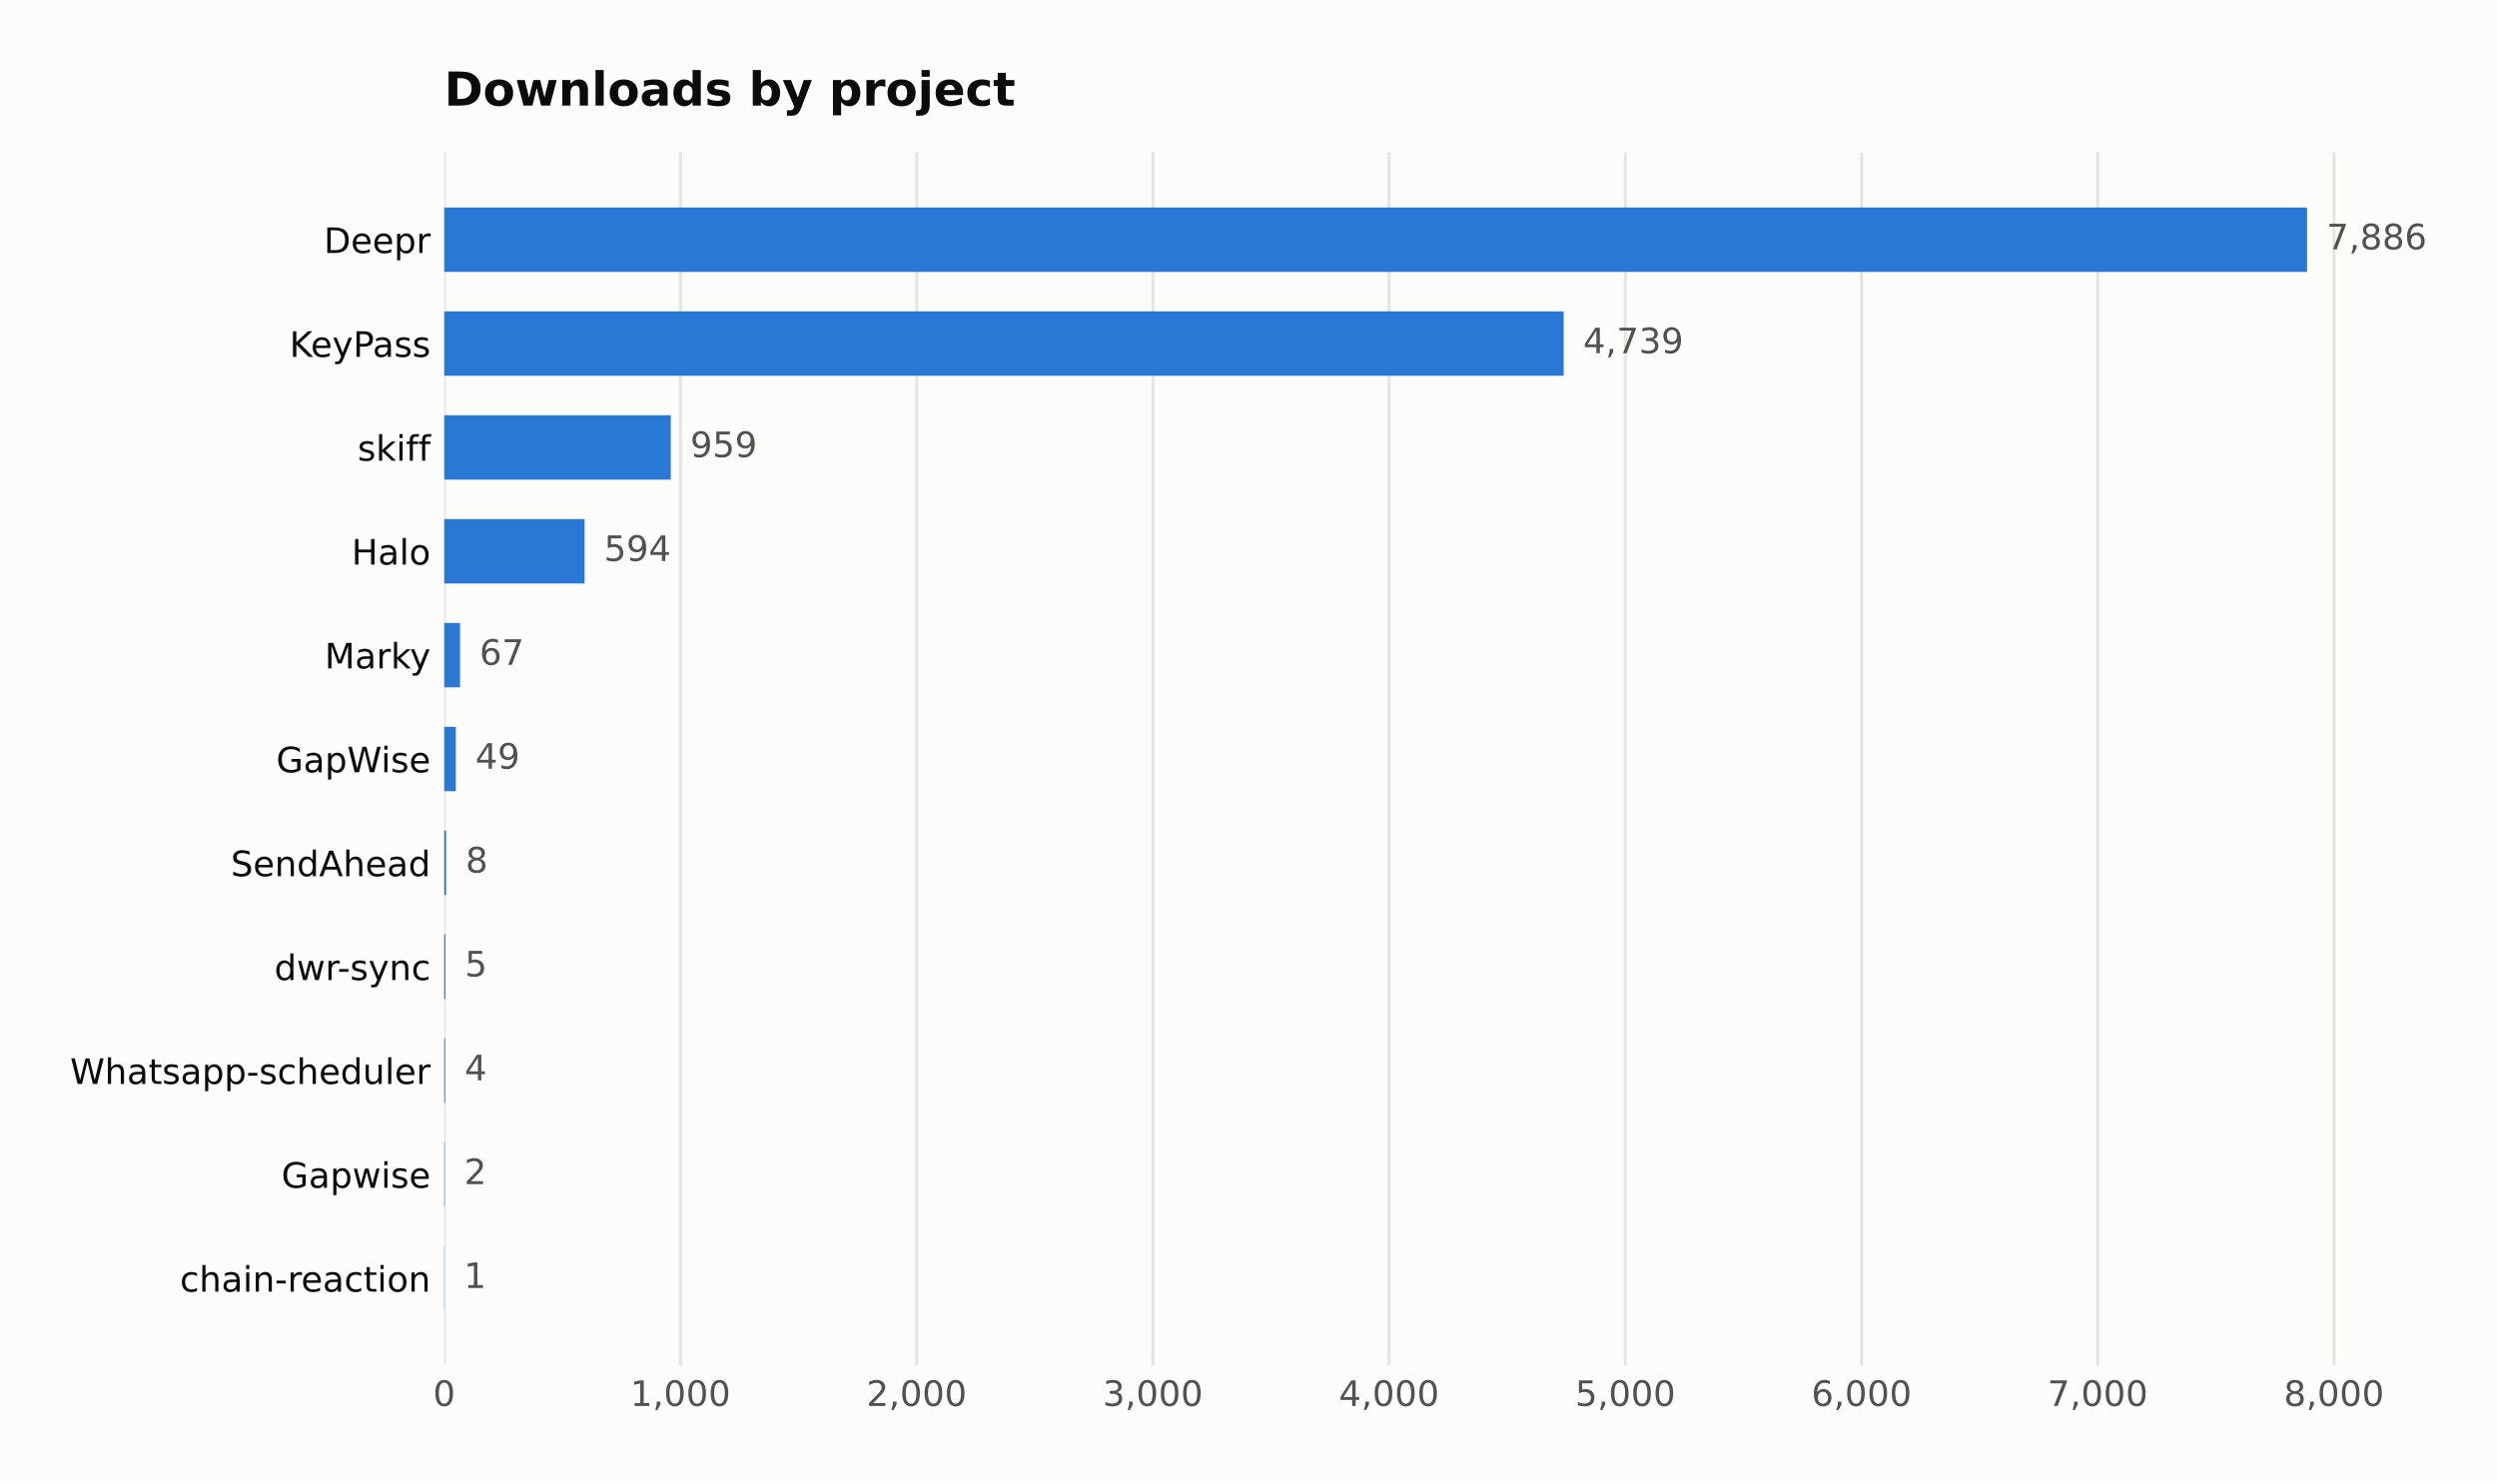
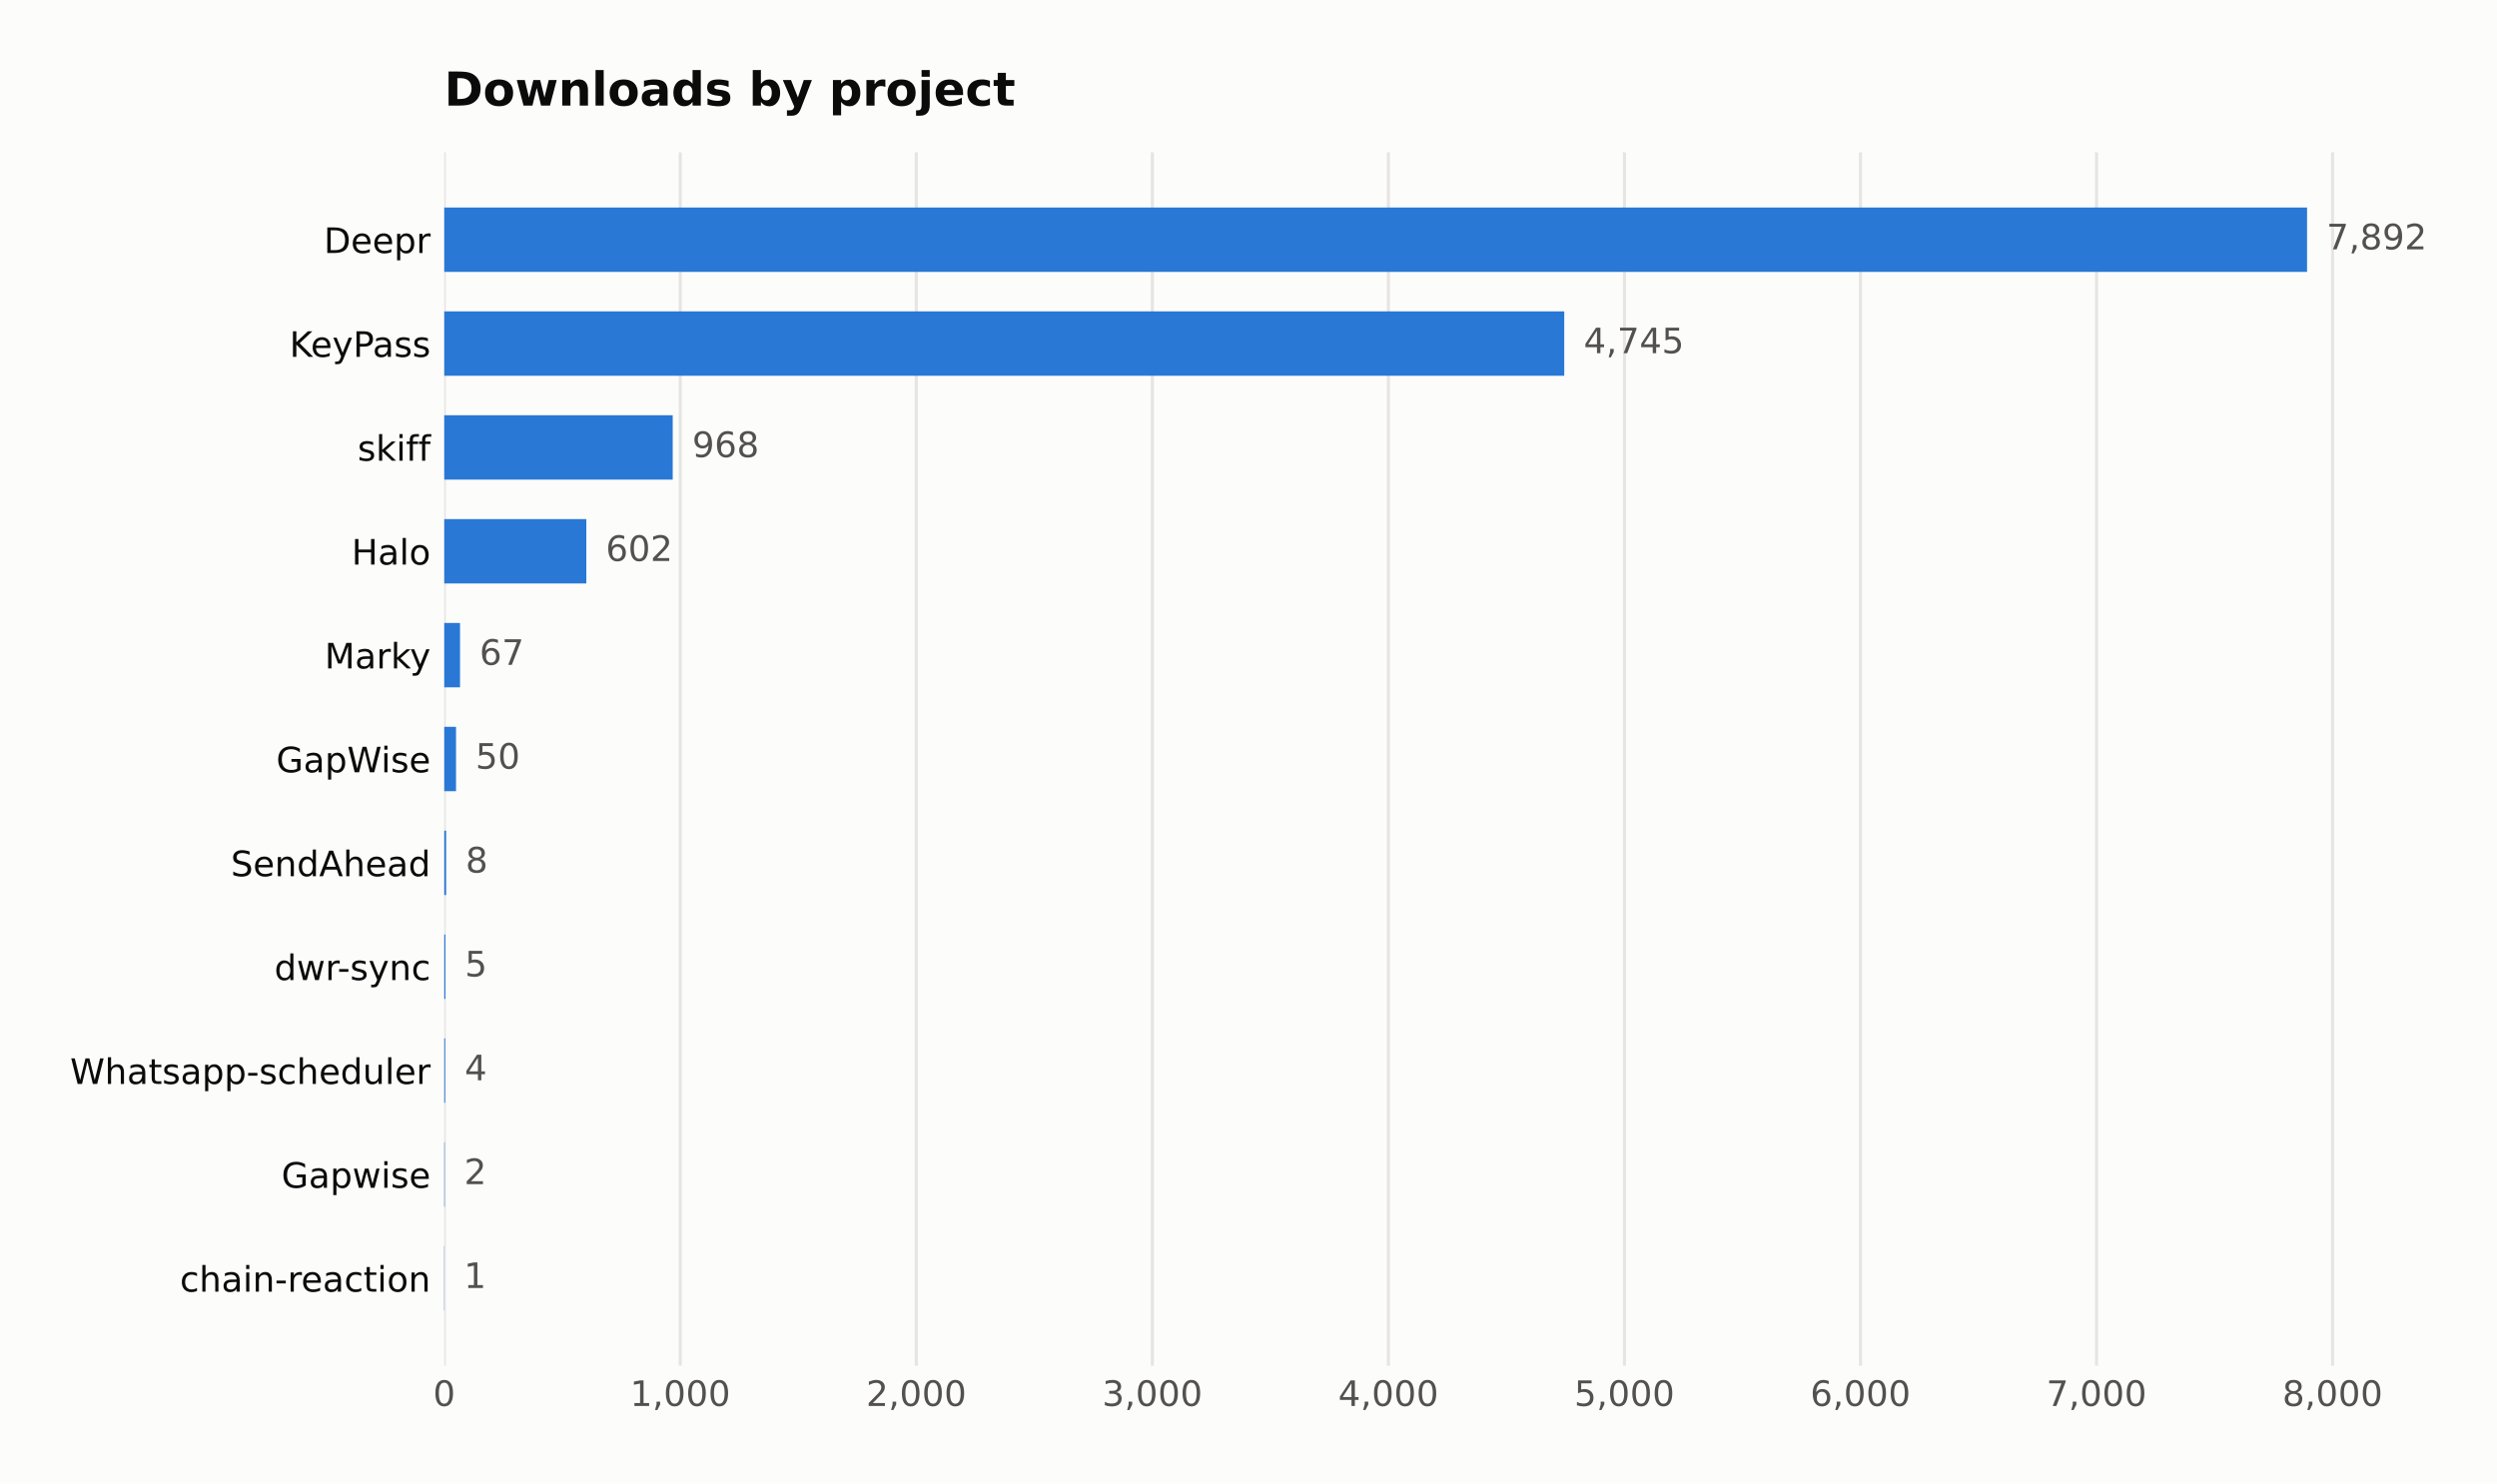
<svg xmlns="http://www.w3.org/2000/svg" width="641.109pt" height="380.901pt" viewBox="0 0 641.109 380.901" version="1.1">
  <defs>
    <style type="text/css">*{stroke-linejoin: round; stroke-linecap: butt}</style>
  </defs>
  <g id="figure_1">
    <g id="patch_1">
      <path d="M 0 380.901  L 641.109 380.901  L 641.109 0  L 0 0  z " style="fill: #fcfcfb" />
    </g>
    <g id="axes_1">
      <g id="patch_2">
        <path d="M 114.058 350.691  L 616.258 350.691  L 616.258 39.118  L 114.058 39.118  z " style="fill: #fcfcfb" />
      </g>
      <g id="matplotlib.axis_1">
        <g id="xtick_1">
          <g id="line2d_1">
-             <path d="M 114.058 350.691  L 114.058 39.118  " clip-path="url(#p3d9131ad5e)" style="fill: none; stroke: #e6e5e1; stroke-width: 0.8; stroke-linecap: square" />
+             <path d="M 114.058 350.691  L 114.058 39.118  " clip-path="url(#p143e7c2444)" style="fill: none; stroke: #e6e5e1; stroke-width: 0.8; stroke-linecap: square" />
          </g>
          <g id="line2d_2" />
          <g id="text_1">
            <text style="fill: #52514e; font: 9px 'DejaVu Sans'; text-anchor: middle" x="114.058" y="361.03" transform="rotate(-0 114.058 361.0295)">0</text>
          </g>
        </g>
        <g id="xtick_2">
          <g id="line2d_3">
-             <path d="M 174.708 350.691  L 174.708 39.118  " clip-path="url(#p3d9131ad5e)" style="fill: none; stroke: #e6e5e1; stroke-width: 0.8; stroke-linecap: square" />
+             <path d="M 174.662 350.691  L 174.662 39.118  " clip-path="url(#p143e7c2444)" style="fill: none; stroke: #e6e5e1; stroke-width: 0.8; stroke-linecap: square" />
          </g>
          <g id="line2d_4" />
          <g id="text_2">
-             <text style="fill: #52514e; font: 9px 'DejaVu Sans'; text-anchor: middle" x="174.708" y="361.03" transform="rotate(-0 174.7079 361.0295)">1,000</text>
+             <text style="fill: #52514e; font: 9px 'DejaVu Sans'; text-anchor: middle" x="174.662" y="361.03" transform="rotate(-0 174.6618 361.0295)">1,000</text>
          </g>
        </g>
        <g id="xtick_3">
          <g id="line2d_5">
-             <path d="M 235.358 350.691  L 235.358 39.118  " clip-path="url(#p3d9131ad5e)" style="fill: none; stroke: #e6e5e1; stroke-width: 0.8; stroke-linecap: square" />
+             <path d="M 235.266 350.691  L 235.266 39.118  " clip-path="url(#p143e7c2444)" style="fill: none; stroke: #e6e5e1; stroke-width: 0.8; stroke-linecap: square" />
          </g>
          <g id="line2d_6" />
          <g id="text_3">
-             <text style="fill: #52514e; font: 9px 'DejaVu Sans'; text-anchor: middle" x="235.358" y="361.03" transform="rotate(-0 235.3579 361.0295)">2,000</text>
+             <text style="fill: #52514e; font: 9px 'DejaVu Sans'; text-anchor: middle" x="235.266" y="361.03" transform="rotate(-0 235.2657 361.0295)">2,000</text>
          </g>
        </g>
        <g id="xtick_4">
          <g id="line2d_7">
-             <path d="M 296.008 350.691  L 296.008 39.118  " clip-path="url(#p3d9131ad5e)" style="fill: none; stroke: #e6e5e1; stroke-width: 0.8; stroke-linecap: square" />
+             <path d="M 295.87 350.691  L 295.87 39.118  " clip-path="url(#p143e7c2444)" style="fill: none; stroke: #e6e5e1; stroke-width: 0.8; stroke-linecap: square" />
          </g>
          <g id="line2d_8" />
          <g id="text_4">
-             <text style="fill: #52514e; font: 9px 'DejaVu Sans'; text-anchor: middle" x="296.008" y="361.03" transform="rotate(-0 296.0079 361.0295)">3,000</text>
+             <text style="fill: #52514e; font: 9px 'DejaVu Sans'; text-anchor: middle" x="295.87" y="361.03" transform="rotate(-0 295.8696 361.0295)">3,000</text>
          </g>
        </g>
        <g id="xtick_5">
          <g id="line2d_9">
-             <path d="M 356.658 350.691  L 356.658 39.118  " clip-path="url(#p3d9131ad5e)" style="fill: none; stroke: #e6e5e1; stroke-width: 0.8; stroke-linecap: square" />
+             <path d="M 356.473 350.691  L 356.473 39.118  " clip-path="url(#p143e7c2444)" style="fill: none; stroke: #e6e5e1; stroke-width: 0.8; stroke-linecap: square" />
          </g>
          <g id="line2d_10" />
          <g id="text_5">
-             <text style="fill: #52514e; font: 9px 'DejaVu Sans'; text-anchor: middle" x="356.658" y="361.03" transform="rotate(-0 356.6579 361.0295)">4,000</text>
+             <text style="fill: #52514e; font: 9px 'DejaVu Sans'; text-anchor: middle" x="356.473" y="361.03" transform="rotate(-0 356.4734 361.0295)">4,000</text>
          </g>
        </g>
        <g id="xtick_6">
          <g id="line2d_11">
-             <path d="M 417.308 350.691  L 417.308 39.118  " clip-path="url(#p3d9131ad5e)" style="fill: none; stroke: #e6e5e1; stroke-width: 0.8; stroke-linecap: square" />
+             <path d="M 417.077 350.691  L 417.077 39.118  " clip-path="url(#p143e7c2444)" style="fill: none; stroke: #e6e5e1; stroke-width: 0.8; stroke-linecap: square" />
          </g>
          <g id="line2d_12" />
          <g id="text_6">
-             <text style="fill: #52514e; font: 9px 'DejaVu Sans'; text-anchor: middle" x="417.308" y="361.03" transform="rotate(-0 417.3079 361.0295)">5,000</text>
+             <text style="fill: #52514e; font: 9px 'DejaVu Sans'; text-anchor: middle" x="417.077" y="361.03" transform="rotate(-0 417.0773 361.0295)">5,000</text>
          </g>
        </g>
        <g id="xtick_7">
          <g id="line2d_13">
-             <path d="M 477.958 350.691  L 477.958 39.118  " clip-path="url(#p3d9131ad5e)" style="fill: none; stroke: #e6e5e1; stroke-width: 0.8; stroke-linecap: square" />
+             <path d="M 477.681 350.691  L 477.681 39.118  " clip-path="url(#p143e7c2444)" style="fill: none; stroke: #e6e5e1; stroke-width: 0.8; stroke-linecap: square" />
          </g>
          <g id="line2d_14" />
          <g id="text_7">
-             <text style="fill: #52514e; font: 9px 'DejaVu Sans'; text-anchor: middle" x="477.958" y="361.03" transform="rotate(-0 477.9578 361.0295)">6,000</text>
+             <text style="fill: #52514e; font: 9px 'DejaVu Sans'; text-anchor: middle" x="477.681" y="361.03" transform="rotate(-0 477.6812 361.0295)">6,000</text>
          </g>
        </g>
        <g id="xtick_8">
          <g id="line2d_15">
-             <path d="M 538.608 350.691  L 538.608 39.118  " clip-path="url(#p3d9131ad5e)" style="fill: none; stroke: #e6e5e1; stroke-width: 0.8; stroke-linecap: square" />
+             <path d="M 538.285 350.691  L 538.285 39.118  " clip-path="url(#p143e7c2444)" style="fill: none; stroke: #e6e5e1; stroke-width: 0.8; stroke-linecap: square" />
          </g>
          <g id="line2d_16" />
          <g id="text_8">
-             <text style="fill: #52514e; font: 9px 'DejaVu Sans'; text-anchor: middle" x="538.608" y="361.03" transform="rotate(-0 538.6078 361.0295)">7,000</text>
+             <text style="fill: #52514e; font: 9px 'DejaVu Sans'; text-anchor: middle" x="538.285" y="361.03" transform="rotate(-0 538.285 361.0295)">7,000</text>
          </g>
        </g>
        <g id="xtick_9">
          <g id="line2d_17">
-             <path d="M 599.258 350.691  L 599.258 39.118  " clip-path="url(#p3d9131ad5e)" style="fill: none; stroke: #e6e5e1; stroke-width: 0.8; stroke-linecap: square" />
+             <path d="M 598.889 350.691  L 598.889 39.118  " clip-path="url(#p143e7c2444)" style="fill: none; stroke: #e6e5e1; stroke-width: 0.8; stroke-linecap: square" />
          </g>
          <g id="line2d_18" />
          <g id="text_9">
-             <text style="fill: #52514e; font: 9px 'DejaVu Sans'; text-anchor: middle" x="599.258" y="361.03" transform="rotate(-0 599.2578 361.0295)">8,000</text>
+             <text style="fill: #52514e; font: 9px 'DejaVu Sans'; text-anchor: middle" x="598.889" y="361.03" transform="rotate(-0 598.8889 361.0295)">8,000</text>
          </g>
        </g>
      </g>
      <g id="matplotlib.axis_2">
        <g id="ytick_1">
          <g id="line2d_19" />
          <g id="text_10">
            <text style="fill: #0b0b0b; font: 9px 'DejaVu Sans'; text-anchor: end" x="110.558" y="64.968" transform="rotate(-0 110.558 64.96789)">Deepr</text>
          </g>
        </g>
        <g id="ytick_2">
          <g id="line2d_20" />
          <g id="text_11">
            <text style="fill: #0b0b0b; font: 9px 'DejaVu Sans'; text-anchor: end" x="110.558" y="91.639" transform="rotate(-0 110.558 91.63908)">KeyPass</text>
          </g>
        </g>
        <g id="ytick_3">
          <g id="line2d_21" />
          <g id="text_12">
            <text style="fill: #0b0b0b; font: 9px 'DejaVu Sans'; text-anchor: end" x="110.558" y="118.31" transform="rotate(-0 110.558 118.3103)">skiff</text>
          </g>
        </g>
        <g id="ytick_4">
          <g id="line2d_22" />
          <g id="text_13">
            <text style="fill: #0b0b0b; font: 9px 'DejaVu Sans'; text-anchor: end" x="110.558" y="144.981" transform="rotate(-0 110.558 144.9814)">Halo</text>
          </g>
        </g>
        <g id="ytick_5">
          <g id="line2d_23" />
          <g id="text_14">
            <text style="fill: #0b0b0b; font: 9px 'DejaVu Sans'; text-anchor: end" x="110.558" y="171.653" transform="rotate(-0 110.558 171.6526)">Marky</text>
          </g>
        </g>
        <g id="ytick_6">
          <g id="line2d_24" />
          <g id="text_15">
            <text style="fill: #0b0b0b; font: 9px 'DejaVu Sans'; text-anchor: end" x="110.558" y="198.324" transform="rotate(-0 110.558 198.3238)">GapWise</text>
          </g>
        </g>
        <g id="ytick_7">
          <g id="line2d_25" />
          <g id="text_16">
            <text style="fill: #0b0b0b; font: 9px 'DejaVu Sans'; text-anchor: end" x="110.558" y="224.995" transform="rotate(-0 110.558 224.995)">SendAhead</text>
          </g>
        </g>
        <g id="ytick_8">
          <g id="line2d_26" />
          <g id="text_17">
            <text style="fill: #0b0b0b; font: 9px 'DejaVu Sans'; text-anchor: end" x="110.558" y="251.666" transform="rotate(-0 110.558 251.6662)">dwr-sync</text>
          </g>
        </g>
        <g id="ytick_9">
          <g id="line2d_27" />
          <g id="text_18">
            <text style="fill: #0b0b0b; font: 9px 'DejaVu Sans'; text-anchor: end" x="110.558" y="278.337" transform="rotate(-0 110.558 278.3374)">Whatsapp-scheduler</text>
          </g>
        </g>
        <g id="ytick_10">
          <g id="line2d_28" />
          <g id="text_19">
            <text style="fill: #0b0b0b; font: 9px 'DejaVu Sans'; text-anchor: end" x="110.558" y="305.009" transform="rotate(-0 110.558 305.0086)">Gapwise</text>
          </g>
        </g>
        <g id="ytick_11">
          <g id="line2d_29" />
          <g id="text_20">
            <text style="fill: #0b0b0b; font: 9px 'DejaVu Sans'; text-anchor: end" x="110.558" y="331.68" transform="rotate(-0 110.558 331.6798)">chain-reaction</text>
          </g>
        </g>
      </g>
      <g id="patch_3">
-         <path d="M 114.058 69.817  L 592.344 69.817  L 592.344 53.281  L 114.058 53.281  z " clip-path="url(#p3d9131ad5e)" style="fill: #2a78d6" />
+         <path d="M 114.058 69.817  L 592.344 69.817  L 592.344 53.281  L 114.058 53.281  z " clip-path="url(#p143e7c2444)" style="fill: #2a78d6" />
      </g>
      <g id="patch_4">
-         <path d="M 114.058 96.488  L 401.478 96.488  L 401.478 79.952  L 114.058 79.952  z " clip-path="url(#p3d9131ad5e)" style="fill: #2a78d6" />
+         <path d="M 114.058 96.488  L 401.623 96.488  L 401.623 79.952  L 114.058 79.952  z " clip-path="url(#p143e7c2444)" style="fill: #2a78d6" />
      </g>
      <g id="patch_5">
-         <path d="M 114.058 123.159  L 172.221 123.159  L 172.221 106.623  L 114.058 106.623  z " clip-path="url(#p3d9131ad5e)" style="fill: #2a78d6" />
+         <path d="M 114.058 123.159  L 172.723 123.159  L 172.723 106.623  L 114.058 106.623  z " clip-path="url(#p143e7c2444)" style="fill: #2a78d6" />
      </g>
      <g id="patch_6">
-         <path d="M 114.058 149.83  L 150.084 149.83  L 150.084 133.294  L 114.058 133.294  z " clip-path="url(#p3d9131ad5e)" style="fill: #2a78d6" />
+         <path d="M 114.058 149.83  L 150.541 149.83  L 150.541 133.294  L 114.058 133.294  z " clip-path="url(#p143e7c2444)" style="fill: #2a78d6" />
      </g>
      <g id="patch_7">
-         <path d="M 114.058 176.501  L 118.122 176.501  L 118.122 159.965  L 114.058 159.965  z " clip-path="url(#p3d9131ad5e)" style="fill: #2a78d6" />
+         <path d="M 114.058 176.501  L 118.118 176.501  L 118.118 159.965  L 114.058 159.965  z " clip-path="url(#p143e7c2444)" style="fill: #2a78d6" />
      </g>
      <g id="patch_8">
-         <path d="M 114.058 203.173  L 117.03 203.173  L 117.03 186.636  L 114.058 186.636  z " clip-path="url(#p3d9131ad5e)" style="fill: #2a78d6" />
+         <path d="M 114.058 203.173  L 117.088 203.173  L 117.088 186.636  L 114.058 186.636  z " clip-path="url(#p143e7c2444)" style="fill: #2a78d6" />
      </g>
      <g id="patch_9">
-         <path d="M 114.058 229.844  L 114.543 229.844  L 114.543 213.308  L 114.058 213.308  z " clip-path="url(#p3d9131ad5e)" style="fill: #2a78d6" />
+         <path d="M 114.058 229.844  L 114.543 229.844  L 114.543 213.308  L 114.058 213.308  z " clip-path="url(#p143e7c2444)" style="fill: #2a78d6" />
      </g>
      <g id="patch_10">
-         <path d="M 114.058 256.515  L 114.361 256.515  L 114.361 239.979  L 114.058 239.979  z " clip-path="url(#p3d9131ad5e)" style="fill: #2a78d6" />
+         <path d="M 114.058 256.515  L 114.361 256.515  L 114.361 239.979  L 114.058 239.979  z " clip-path="url(#p143e7c2444)" style="fill: #2a78d6" />
      </g>
      <g id="patch_11">
-         <path d="M 114.058 283.186  L 114.301 283.186  L 114.301 266.65  L 114.058 266.65  z " clip-path="url(#p3d9131ad5e)" style="fill: #2a78d6" />
+         <path d="M 114.058 283.186  L 114.3 283.186  L 114.3 266.65  L 114.058 266.65  z " clip-path="url(#p143e7c2444)" style="fill: #2a78d6" />
      </g>
      <g id="patch_12">
-         <path d="M 114.058 309.857  L 114.179 309.857  L 114.179 293.321  L 114.058 293.321  z " clip-path="url(#p3d9131ad5e)" style="fill: #2a78d6" />
+         <path d="M 114.058 309.857  L 114.179 309.857  L 114.179 293.321  L 114.058 293.321  z " clip-path="url(#p143e7c2444)" style="fill: #2a78d6" />
      </g>
      <g id="patch_13">
-         <path d="M 114.058 336.529  L 114.119 336.529  L 114.119 319.992  L 114.058 319.992  z " clip-path="url(#p3d9131ad5e)" style="fill: #2a78d6" />
+         <path d="M 114.058 336.529  L 114.119 336.529  L 114.119 319.992  L 114.058 319.992  z " clip-path="url(#p143e7c2444)" style="fill: #2a78d6" />
      </g>
      <g id="text_21">
-         <text style="fill: #52514e; font: 9px 'DejaVu Sans'; text-anchor: start" x="597.344" y="64.032" transform="rotate(-0 597.3437 64.03203)">7,886</text>
+         <text style="fill: #52514e; font: 9px 'DejaVu Sans'; text-anchor: start" x="597.344" y="64.032" transform="rotate(-0 597.3437 64.03203)">7,892</text>
      </g>
      <g id="text_22">
-         <text style="fill: #52514e; font: 9px 'DejaVu Sans'; text-anchor: start" x="406.478" y="90.703" transform="rotate(-0 406.4782 90.70322)">4,739</text>
+         <text style="fill: #52514e; font: 9px 'DejaVu Sans'; text-anchor: start" x="406.623" y="90.703" transform="rotate(-0 406.6233 90.70322)">4,745</text>
      </g>
      <g id="text_23">
-         <text style="fill: #52514e; font: 9px 'DejaVu Sans'; text-anchor: start" x="177.221" y="117.374" transform="rotate(-0 177.2213 117.3744)">959</text>
+         <text style="fill: #52514e; font: 9px 'DejaVu Sans'; text-anchor: start" x="177.723" y="117.374" transform="rotate(-0 177.7225 117.3744)">968</text>
      </g>
      <g id="text_24">
-         <text style="fill: #52514e; font: 9px 'DejaVu Sans'; text-anchor: start" x="155.084" y="144.046" transform="rotate(-0 155.0841 144.0456)">594</text>
+         <text style="fill: #52514e; font: 9px 'DejaVu Sans'; text-anchor: start" x="155.541" y="144.046" transform="rotate(-0 155.5415 144.0456)">602</text>
      </g>
      <g id="text_25">
-         <text style="fill: #52514e; font: 9px 'DejaVu Sans'; text-anchor: start" x="123.122" y="170.717" transform="rotate(-0 123.1215 170.7168)">67</text>
+         <text style="fill: #52514e; font: 9px 'DejaVu Sans'; text-anchor: start" x="123.118" y="170.717" transform="rotate(-0 123.1184 170.7168)">67</text>
      </g>
      <g id="text_26">
-         <text style="fill: #52514e; font: 9px 'DejaVu Sans'; text-anchor: start" x="122.03" y="197.388" transform="rotate(-0 122.0298 197.388)">49</text>
+         <text style="fill: #52514e; font: 9px 'DejaVu Sans'; text-anchor: start" x="122.088" y="197.388" transform="rotate(-0 122.0882 197.388)">50</text>
      </g>
      <g id="text_27">
-         <text style="fill: #52514e; font: 9px 'DejaVu Sans'; text-anchor: start" x="119.543" y="224.059" transform="rotate(-0 119.5432 224.0591)">8</text>
+         <text style="fill: #52514e; font: 9px 'DejaVu Sans'; text-anchor: start" x="119.543" y="224.059" transform="rotate(-0 119.5428 224.0591)">8</text>
      </g>
      <g id="text_28">
-         <text style="fill: #52514e; font: 9px 'DejaVu Sans'; text-anchor: start" x="119.361" y="250.73" transform="rotate(-0 119.3612 250.7303)">5</text>
+         <text style="fill: #52514e; font: 9px 'DejaVu Sans'; text-anchor: start" x="119.361" y="250.73" transform="rotate(-0 119.361 250.7303)">5</text>
      </g>
      <g id="text_29">
-         <text style="fill: #52514e; font: 9px 'DejaVu Sans'; text-anchor: start" x="119.301" y="277.402" transform="rotate(-0 119.3006 277.4015)">4</text>
+         <text style="fill: #52514e; font: 9px 'DejaVu Sans'; text-anchor: start" x="119.3" y="277.402" transform="rotate(-0 119.3004 277.4015)">4</text>
      </g>
      <g id="text_30">
-         <text style="fill: #52514e; font: 9px 'DejaVu Sans'; text-anchor: start" x="119.179" y="304.073" transform="rotate(-0 119.1793 304.0727)">2</text>
+         <text style="fill: #52514e; font: 9px 'DejaVu Sans'; text-anchor: start" x="119.179" y="304.073" transform="rotate(-0 119.1792 304.0727)">2</text>
      </g>
      <g id="text_31">
        <text style="fill: #52514e; font: 9px 'DejaVu Sans'; text-anchor: start" x="119.119" y="330.744" transform="rotate(-0 119.1186 330.7439)">1</text>
      </g>
      <g id="text_32">
        <text style="fill: #0b0b0b; font: 700 12px 'DejaVu Sans'; text-anchor: start" x="114.058" y="27.118" transform="rotate(-0 114.058 27.11812)">Downloads by project</text>
      </g>
    </g>
  </g>
  <defs>
-     <clipPath id="p3d9131ad5e">
+     <clipPath id="p143e7c2444">
      <rect x="114.058" y="39.118" width="502.2" height="311.573" />
    </clipPath>
  </defs>
</svg>
